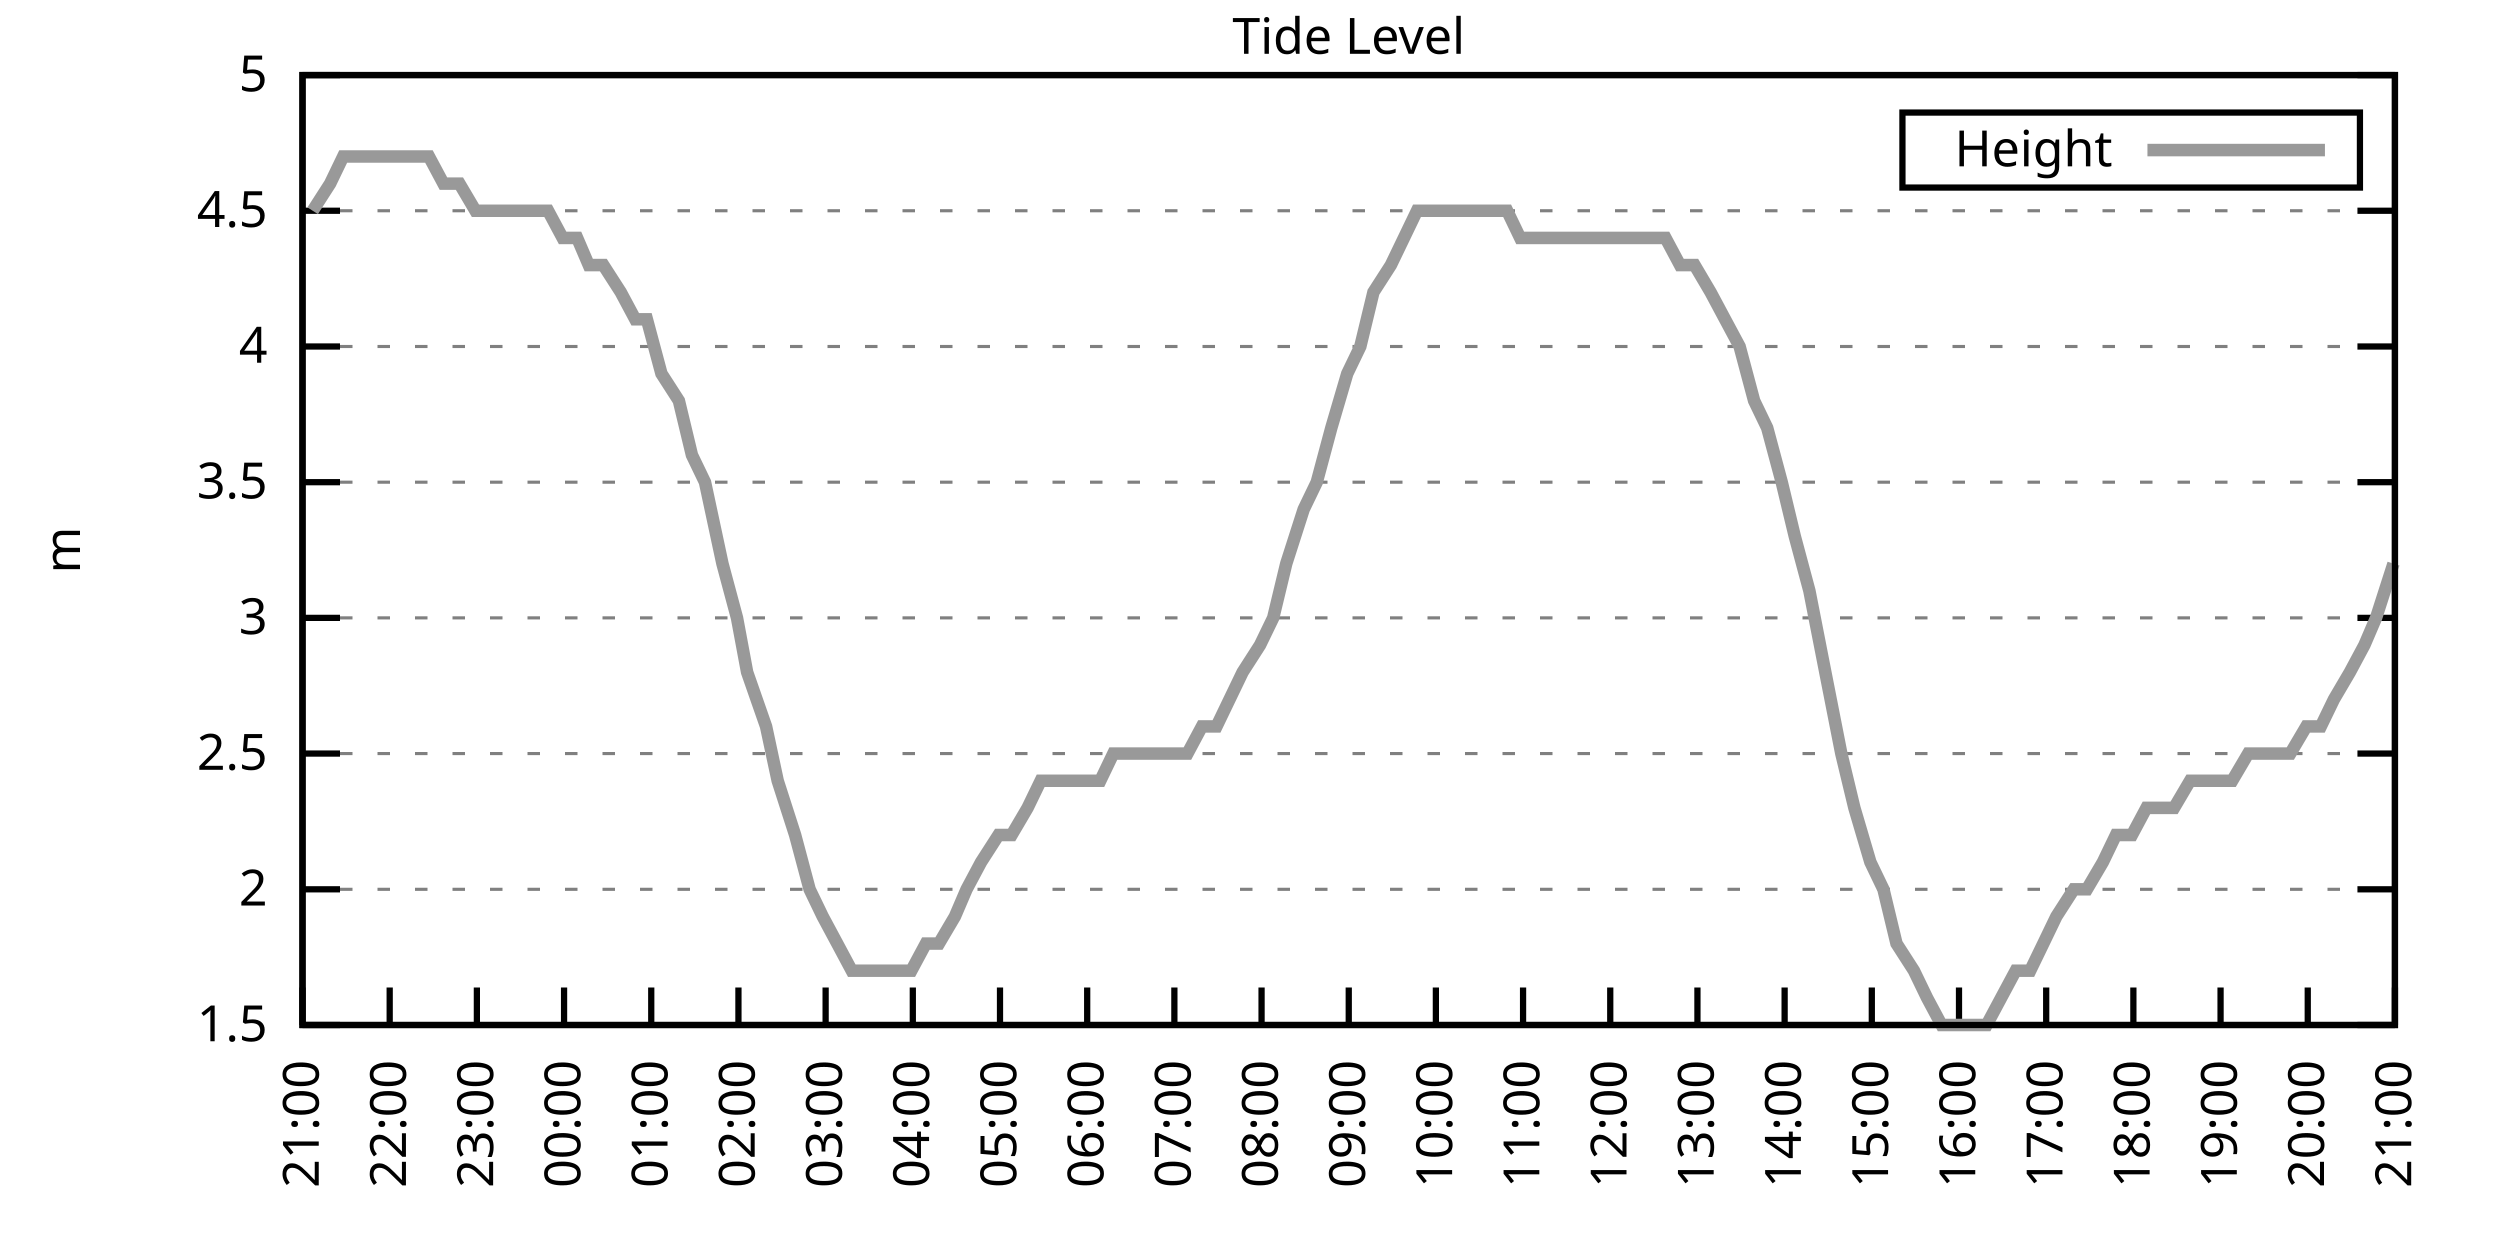
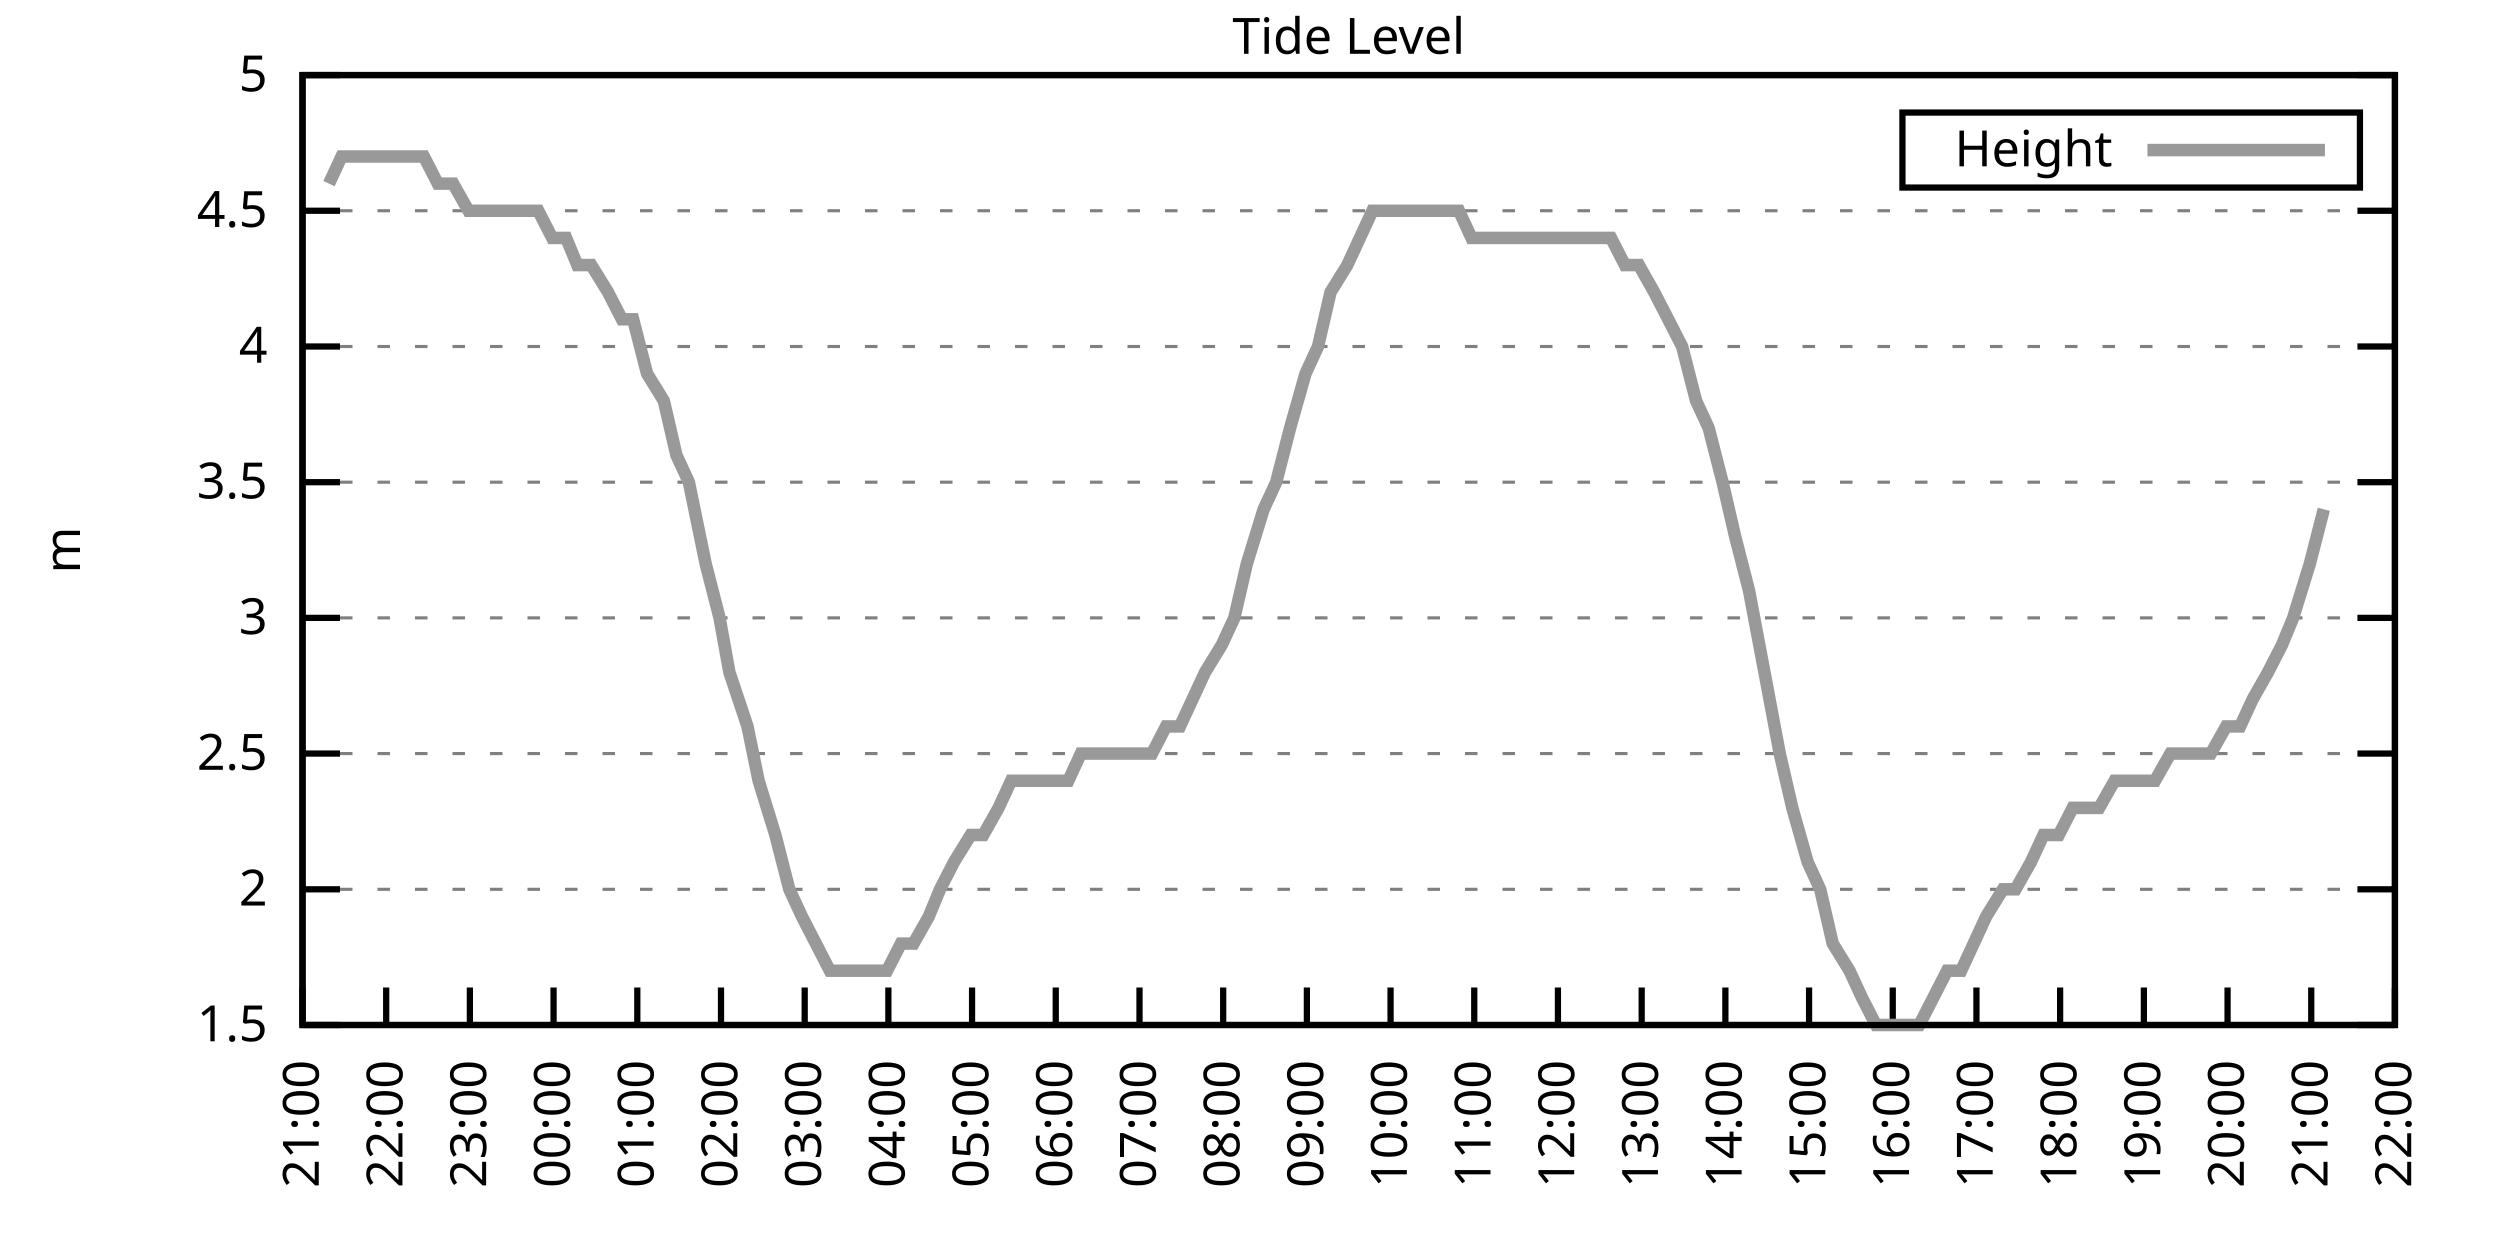
<svg xmlns="http://www.w3.org/2000/svg" xmlns:xlink="http://www.w3.org/1999/xlink" width="400" height="200" viewBox="0 0 400 200">
  <g id="gnuplot_canvas">
    <rect x="0" y="0" width="400" height="200" fill="none" />
    <defs>
      <circle id="gpDot" r="0.5" stroke-width="0.5" stroke="currentColor" />
      <path id="gpPt0" stroke-width="0.333" stroke="currentColor" d="M-1,0 h2 M0,-1 v2" />
      <path id="gpPt1" stroke-width="0.333" stroke="currentColor" d="M-1,-1 L1,1 M1,-1 L-1,1" />
      <path id="gpPt2" stroke-width="0.333" stroke="currentColor" d="M-1,0 L1,0 M0,-1 L0,1 M-1,-1 L1,1 M-1,1 L1,-1" />
      <rect id="gpPt3" stroke-width="0.333" stroke="currentColor" x="-1" y="-1" width="2" height="2" />
      <rect id="gpPt4" stroke-width="0.333" stroke="currentColor" fill="currentColor" x="-1" y="-1" width="2" height="2" />
      <circle id="gpPt5" stroke-width="0.333" stroke="currentColor" cx="0" cy="0" r="1" />
      <use xlink:href="#gpPt5" id="gpPt6" fill="currentColor" stroke="none" />
      <path id="gpPt7" stroke-width="0.333" stroke="currentColor" d="M0,-1.33 L-1.33,0.67 L1.33,0.67 z" />
      <use xlink:href="#gpPt7" id="gpPt8" fill="currentColor" stroke="none" />
      <use xlink:href="#gpPt7" id="gpPt9" stroke="currentColor" transform="rotate(180)" />
      <use xlink:href="#gpPt9" id="gpPt10" fill="currentColor" stroke="none" />
      <use xlink:href="#gpPt3" id="gpPt11" stroke="currentColor" transform="rotate(45)" />
      <use xlink:href="#gpPt11" id="gpPt12" fill="currentColor" stroke="none" />
      <path id="gpPt13" stroke-width="0.333" stroke="currentColor" d="M0,1.330 L1.265,0.411 L0.782,-1.067 L-0.782,-1.076 L-1.265,0.411 z" />
      <use xlink:href="#gpPt13" id="gpPt14" fill="currentColor" stroke="none" />
      <filter id="textbox" filterUnits="objectBoundingBox" x="0" y="0" height="1" width="1">
        <feFlood flood-color="white" flood-opacity="1" result="bgnd" />
        <feComposite in="SourceGraphic" in2="bgnd" operator="atop" />
      </filter>
      <filter id="greybox" filterUnits="objectBoundingBox" x="0" y="0" height="1" width="1">
        <feFlood flood-color="lightgrey" flood-opacity="1" result="grey" />
        <feComposite in="SourceGraphic" in2="grey" operator="atop" />
      </filter>
    </defs>
    <g fill="none" color="white" stroke="currentColor" stroke-width="1.00" stroke-linecap="butt" stroke-linejoin="miter">
</g>
    <g fill="none" color="black" stroke="currentColor" stroke-width="1.00" stroke-linecap="butt" stroke-linejoin="miter">
      <g stroke="none" shape-rendering="crispEdges">
        <polygon fill="rgb(255, 255, 255)" points="48.40,164.00 383.18,164.00 383.18,12.02 48.40,12.02 " />
      </g>
    </g>
    <g fill="none" color="black" stroke="currentColor" stroke-width="1.00" stroke-linecap="butt" stroke-linejoin="miter">
</g>
    <g fill="none" color="black" stroke="black" stroke-width="0.50" stroke-linecap="butt" stroke-linejoin="miter">
</g>
    <g fill="none" color="gray" stroke="currentColor" stroke-width="0.50" stroke-linecap="butt" stroke-linejoin="miter">
      <path stroke="gray" stroke-dasharray="2,4" class="gridline" d="M48.40,164.00 L383.19,164.00  " />
    </g>
    <g fill="none" color="gray" stroke="gray" stroke-width="1.00" stroke-linecap="butt" stroke-linejoin="miter">
</g>
    <g fill="none" color="black" stroke="currentColor" stroke-width="1.00" stroke-linecap="butt" stroke-linejoin="miter">
      <path stroke="black" d="M48.40,164.00 L54.40,164.00 M383.19,164.00 L377.19,164.00  " />
      <g transform="translate(42.80,166.60)" stroke="none" fill="black" font-family="Sans" font-size="8.00" text-anchor="end">
        <text>
          <tspan font-family="Sans"> 1.5</tspan>
        </text>
      </g>
    </g>
    <g fill="none" color="black" stroke="currentColor" stroke-width="1.00" stroke-linecap="butt" stroke-linejoin="miter">
</g>
    <g fill="none" color="black" stroke="black" stroke-width="0.50" stroke-linecap="butt" stroke-linejoin="miter">
</g>
    <g fill="none" color="gray" stroke="currentColor" stroke-width="0.50" stroke-linecap="butt" stroke-linejoin="miter">
      <path stroke="gray" stroke-dasharray="2,4" class="gridline" d="M48.40,142.29 L383.19,142.29  " />
    </g>
    <g fill="none" color="gray" stroke="gray" stroke-width="1.00" stroke-linecap="butt" stroke-linejoin="miter">
</g>
    <g fill="none" color="black" stroke="currentColor" stroke-width="1.00" stroke-linecap="butt" stroke-linejoin="miter">
      <path stroke="black" d="M48.40,142.29 L54.40,142.29 M383.19,142.29 L377.19,142.29  " />
      <g transform="translate(42.80,144.89)" stroke="none" fill="black" font-family="Sans" font-size="8.00" text-anchor="end">
        <text>
          <tspan font-family="Sans"> 2</tspan>
        </text>
      </g>
    </g>
    <g fill="none" color="black" stroke="currentColor" stroke-width="1.00" stroke-linecap="butt" stroke-linejoin="miter">
</g>
    <g fill="none" color="black" stroke="black" stroke-width="0.50" stroke-linecap="butt" stroke-linejoin="miter">
</g>
    <g fill="none" color="gray" stroke="currentColor" stroke-width="0.50" stroke-linecap="butt" stroke-linejoin="miter">
      <path stroke="gray" stroke-dasharray="2,4" class="gridline" d="M48.40,120.57 L383.19,120.57  " />
    </g>
    <g fill="none" color="gray" stroke="gray" stroke-width="1.00" stroke-linecap="butt" stroke-linejoin="miter">
</g>
    <g fill="none" color="black" stroke="currentColor" stroke-width="1.00" stroke-linecap="butt" stroke-linejoin="miter">
      <path stroke="black" d="M48.40,120.57 L54.40,120.57 M383.19,120.57 L377.19,120.57  " />
      <g transform="translate(42.80,123.17)" stroke="none" fill="black" font-family="Sans" font-size="8.00" text-anchor="end">
        <text>
          <tspan font-family="Sans"> 2.5</tspan>
        </text>
      </g>
    </g>
    <g fill="none" color="black" stroke="currentColor" stroke-width="1.00" stroke-linecap="butt" stroke-linejoin="miter">
</g>
    <g fill="none" color="black" stroke="black" stroke-width="0.50" stroke-linecap="butt" stroke-linejoin="miter">
</g>
    <g fill="none" color="gray" stroke="currentColor" stroke-width="0.50" stroke-linecap="butt" stroke-linejoin="miter">
      <path stroke="gray" stroke-dasharray="2,4" class="gridline" d="M48.40,98.86 L383.19,98.86  " />
    </g>
    <g fill="none" color="gray" stroke="gray" stroke-width="1.00" stroke-linecap="butt" stroke-linejoin="miter">
</g>
    <g fill="none" color="black" stroke="currentColor" stroke-width="1.00" stroke-linecap="butt" stroke-linejoin="miter">
      <path stroke="black" d="M48.40,98.86 L54.40,98.86 M383.19,98.86 L377.19,98.86  " />
      <g transform="translate(42.80,101.46)" stroke="none" fill="black" font-family="Sans" font-size="8.00" text-anchor="end">
        <text>
          <tspan font-family="Sans"> 3</tspan>
        </text>
      </g>
    </g>
    <g fill="none" color="black" stroke="currentColor" stroke-width="1.00" stroke-linecap="butt" stroke-linejoin="miter">
</g>
    <g fill="none" color="black" stroke="black" stroke-width="0.50" stroke-linecap="butt" stroke-linejoin="miter">
</g>
    <g fill="none" color="gray" stroke="currentColor" stroke-width="0.50" stroke-linecap="butt" stroke-linejoin="miter">
      <path stroke="gray" stroke-dasharray="2,4" class="gridline" d="M48.40,77.15 L383.19,77.15  " />
    </g>
    <g fill="none" color="gray" stroke="gray" stroke-width="1.00" stroke-linecap="butt" stroke-linejoin="miter">
</g>
    <g fill="none" color="black" stroke="currentColor" stroke-width="1.00" stroke-linecap="butt" stroke-linejoin="miter">
      <path stroke="black" d="M48.40,77.15 L54.40,77.15 M383.19,77.15 L377.19,77.15  " />
      <g transform="translate(42.80,79.75)" stroke="none" fill="black" font-family="Sans" font-size="8.00" text-anchor="end">
        <text>
          <tspan font-family="Sans"> 3.5</tspan>
        </text>
      </g>
    </g>
    <g fill="none" color="black" stroke="currentColor" stroke-width="1.00" stroke-linecap="butt" stroke-linejoin="miter">
</g>
    <g fill="none" color="black" stroke="black" stroke-width="0.50" stroke-linecap="butt" stroke-linejoin="miter">
</g>
    <g fill="none" color="gray" stroke="currentColor" stroke-width="0.50" stroke-linecap="butt" stroke-linejoin="miter">
      <path stroke="gray" stroke-dasharray="2,4" class="gridline" d="M48.40,55.44 L383.19,55.44  " />
    </g>
    <g fill="none" color="gray" stroke="gray" stroke-width="1.00" stroke-linecap="butt" stroke-linejoin="miter">
</g>
    <g fill="none" color="black" stroke="currentColor" stroke-width="1.00" stroke-linecap="butt" stroke-linejoin="miter">
      <path stroke="black" d="M48.40,55.44 L54.40,55.44 M383.19,55.44 L377.19,55.44  " />
      <g transform="translate(42.80,58.04)" stroke="none" fill="black" font-family="Sans" font-size="8.00" text-anchor="end">
        <text>
          <tspan font-family="Sans"> 4</tspan>
        </text>
      </g>
    </g>
    <g fill="none" color="black" stroke="currentColor" stroke-width="1.00" stroke-linecap="butt" stroke-linejoin="miter">
</g>
    <g fill="none" color="black" stroke="black" stroke-width="0.50" stroke-linecap="butt" stroke-linejoin="miter">
</g>
    <g fill="none" color="gray" stroke="currentColor" stroke-width="0.50" stroke-linecap="butt" stroke-linejoin="miter">
      <path stroke="gray" stroke-dasharray="2,4" class="gridline" d="M48.40,33.72 L383.19,33.72  " />
    </g>
    <g fill="none" color="gray" stroke="gray" stroke-width="1.00" stroke-linecap="butt" stroke-linejoin="miter">
</g>
    <g fill="none" color="black" stroke="currentColor" stroke-width="1.00" stroke-linecap="butt" stroke-linejoin="miter">
      <path stroke="black" d="M48.40,33.72 L54.40,33.72 M383.19,33.72 L377.19,33.72  " />
      <g transform="translate(42.80,36.32)" stroke="none" fill="black" font-family="Sans" font-size="8.00" text-anchor="end">
        <text>
          <tspan font-family="Sans"> 4.5</tspan>
        </text>
      </g>
    </g>
    <g fill="none" color="black" stroke="currentColor" stroke-width="1.00" stroke-linecap="butt" stroke-linejoin="miter">
</g>
    <g fill="none" color="black" stroke="black" stroke-width="0.50" stroke-linecap="butt" stroke-linejoin="miter">
</g>
    <g fill="none" color="gray" stroke="currentColor" stroke-width="0.50" stroke-linecap="butt" stroke-linejoin="miter">
      <path stroke="gray" stroke-dasharray="2,4" class="gridline" d="M48.40,12.01 L383.19,12.01  " />
    </g>
    <g fill="none" color="gray" stroke="gray" stroke-width="1.00" stroke-linecap="butt" stroke-linejoin="miter">
</g>
    <g fill="none" color="black" stroke="currentColor" stroke-width="1.00" stroke-linecap="butt" stroke-linejoin="miter">
      <path stroke="black" d="M48.40,12.01 L54.40,12.01 M383.19,12.01 L377.19,12.01  " />
      <g transform="translate(42.80,14.61)" stroke="none" fill="black" font-family="Sans" font-size="8.00" text-anchor="end">
        <text>
          <tspan font-family="Sans"> 5</tspan>
        </text>
      </g>
    </g>
    <g fill="none" color="black" stroke="currentColor" stroke-width="1.00" stroke-linecap="butt" stroke-linejoin="miter">
      <path stroke="black" d="M48.40,164.00 L48.40,158.00  " />
      <g transform="translate(51.00,169.60) rotate(270.00)" stroke="none" fill="black" font-family="Sans" font-size="8.00" text-anchor="end">
        <text>
          <tspan font-family="Sans">21:00</tspan>
        </text>
      </g>
    </g>
    <g fill="none" color="black" stroke="currentColor" stroke-width="1.00" stroke-linecap="butt" stroke-linejoin="miter">
-       <path stroke="black" d="M62.35,164.00 L62.35,158.00  " />
-       <g transform="translate(64.95,169.60) rotate(270.00)" stroke="none" fill="black" font-family="Sans" font-size="8.00" text-anchor="end">
+       <path stroke="black" d="M61.79,164.00 L61.79,158.00  " />
+       <g transform="translate(64.39,169.60) rotate(270.00)" stroke="none" fill="black" font-family="Sans" font-size="8.00" text-anchor="end">
        <text>
          <tspan font-family="Sans">22:00</tspan>
        </text>
      </g>
    </g>
    <g fill="none" color="black" stroke="currentColor" stroke-width="1.00" stroke-linecap="butt" stroke-linejoin="miter">
-       <path stroke="black" d="M76.30,164.00 L76.30,158.00  " />
-       <g transform="translate(78.90,169.60) rotate(270.00)" stroke="none" fill="black" font-family="Sans" font-size="8.00" text-anchor="end">
+       <path stroke="black" d="M75.18,164.00 L75.18,158.00  " />
+       <g transform="translate(77.78,169.60) rotate(270.00)" stroke="none" fill="black" font-family="Sans" font-size="8.00" text-anchor="end">
        <text>
          <tspan font-family="Sans">23:00</tspan>
        </text>
      </g>
    </g>
    <g fill="none" color="black" stroke="currentColor" stroke-width="1.00" stroke-linecap="butt" stroke-linejoin="miter">
-       <path stroke="black" d="M90.25,164.00 L90.25,158.00  " />
-       <g transform="translate(92.85,169.60) rotate(270.00)" stroke="none" fill="black" font-family="Sans" font-size="8.00" text-anchor="end">
+       <path stroke="black" d="M88.57,164.00 L88.57,158.00  " />
+       <g transform="translate(91.17,169.60) rotate(270.00)" stroke="none" fill="black" font-family="Sans" font-size="8.00" text-anchor="end">
        <text>
          <tspan font-family="Sans">00:00</tspan>
        </text>
      </g>
    </g>
    <g fill="none" color="black" stroke="currentColor" stroke-width="1.00" stroke-linecap="butt" stroke-linejoin="miter">
-       <path stroke="black" d="M104.20,164.00 L104.20,158.00  " />
-       <g transform="translate(106.80,169.60) rotate(270.00)" stroke="none" fill="black" font-family="Sans" font-size="8.00" text-anchor="end">
+       <path stroke="black" d="M101.97,164.00 L101.97,158.00  " />
+       <g transform="translate(104.57,169.60) rotate(270.00)" stroke="none" fill="black" font-family="Sans" font-size="8.00" text-anchor="end">
        <text>
          <tspan font-family="Sans">01:00</tspan>
        </text>
      </g>
    </g>
    <g fill="none" color="black" stroke="currentColor" stroke-width="1.00" stroke-linecap="butt" stroke-linejoin="miter">
-       <path stroke="black" d="M118.15,164.00 L118.15,158.00  " />
-       <g transform="translate(120.75,169.60) rotate(270.00)" stroke="none" fill="black" font-family="Sans" font-size="8.00" text-anchor="end">
+       <path stroke="black" d="M115.36,164.00 L115.36,158.00  " />
+       <g transform="translate(117.96,169.60) rotate(270.00)" stroke="none" fill="black" font-family="Sans" font-size="8.00" text-anchor="end">
        <text>
          <tspan font-family="Sans">02:00</tspan>
        </text>
      </g>
    </g>
    <g fill="none" color="black" stroke="currentColor" stroke-width="1.00" stroke-linecap="butt" stroke-linejoin="miter">
-       <path stroke="black" d="M132.10,164.00 L132.10,158.00  " />
-       <g transform="translate(134.70,169.60) rotate(270.00)" stroke="none" fill="black" font-family="Sans" font-size="8.00" text-anchor="end">
+       <path stroke="black" d="M128.75,164.00 L128.75,158.00  " />
+       <g transform="translate(131.35,169.60) rotate(270.00)" stroke="none" fill="black" font-family="Sans" font-size="8.00" text-anchor="end">
        <text>
          <tspan font-family="Sans">03:00</tspan>
        </text>
      </g>
    </g>
    <g fill="none" color="black" stroke="currentColor" stroke-width="1.00" stroke-linecap="butt" stroke-linejoin="miter">
-       <path stroke="black" d="M146.05,164.00 L146.05,158.00  " />
-       <g transform="translate(148.65,169.60) rotate(270.00)" stroke="none" fill="black" font-family="Sans" font-size="8.00" text-anchor="end">
+       <path stroke="black" d="M142.14,164.00 L142.14,158.00  " />
+       <g transform="translate(144.74,169.60) rotate(270.00)" stroke="none" fill="black" font-family="Sans" font-size="8.00" text-anchor="end">
        <text>
          <tspan font-family="Sans">04:00</tspan>
        </text>
      </g>
    </g>
    <g fill="none" color="black" stroke="currentColor" stroke-width="1.00" stroke-linecap="butt" stroke-linejoin="miter">
-       <path stroke="black" d="M160.00,164.00 L160.00,158.00  " />
-       <g transform="translate(162.60,169.60) rotate(270.00)" stroke="none" fill="black" font-family="Sans" font-size="8.00" text-anchor="end">
+       <path stroke="black" d="M155.53,164.00 L155.53,158.00  " />
+       <g transform="translate(158.13,169.60) rotate(270.00)" stroke="none" fill="black" font-family="Sans" font-size="8.00" text-anchor="end">
        <text>
          <tspan font-family="Sans">05:00</tspan>
        </text>
      </g>
    </g>
    <g fill="none" color="black" stroke="currentColor" stroke-width="1.00" stroke-linecap="butt" stroke-linejoin="miter">
-       <path stroke="black" d="M173.95,164.00 L173.95,158.00  " />
-       <g transform="translate(176.55,169.60) rotate(270.00)" stroke="none" fill="black" font-family="Sans" font-size="8.00" text-anchor="end">
+       <path stroke="black" d="M168.92,164.00 L168.92,158.00  " />
+       <g transform="translate(171.52,169.60) rotate(270.00)" stroke="none" fill="black" font-family="Sans" font-size="8.00" text-anchor="end">
        <text>
          <tspan font-family="Sans">06:00</tspan>
        </text>
      </g>
    </g>
    <g fill="none" color="black" stroke="currentColor" stroke-width="1.00" stroke-linecap="butt" stroke-linejoin="miter">
-       <path stroke="black" d="M187.90,164.00 L187.90,158.00  " />
-       <g transform="translate(190.50,169.60) rotate(270.00)" stroke="none" fill="black" font-family="Sans" font-size="8.00" text-anchor="end">
+       <path stroke="black" d="M182.32,164.00 L182.32,158.00  " />
+       <g transform="translate(184.92,169.60) rotate(270.00)" stroke="none" fill="black" font-family="Sans" font-size="8.00" text-anchor="end">
        <text>
          <tspan font-family="Sans">07:00</tspan>
        </text>
      </g>
    </g>
    <g fill="none" color="black" stroke="currentColor" stroke-width="1.00" stroke-linecap="butt" stroke-linejoin="miter">
-       <path stroke="black" d="M201.85,164.00 L201.85,158.00  " />
-       <g transform="translate(204.45,169.60) rotate(270.00)" stroke="none" fill="black" font-family="Sans" font-size="8.00" text-anchor="end">
+       <path stroke="black" d="M195.71,164.00 L195.71,158.00  " />
+       <g transform="translate(198.31,169.60) rotate(270.00)" stroke="none" fill="black" font-family="Sans" font-size="8.00" text-anchor="end">
        <text>
          <tspan font-family="Sans">08:00</tspan>
        </text>
      </g>
    </g>
    <g fill="none" color="black" stroke="currentColor" stroke-width="1.00" stroke-linecap="butt" stroke-linejoin="miter">
-       <path stroke="black" d="M215.80,164.00 L215.80,158.00  " />
-       <g transform="translate(218.40,169.60) rotate(270.00)" stroke="none" fill="black" font-family="Sans" font-size="8.00" text-anchor="end">
+       <path stroke="black" d="M209.10,164.00 L209.10,158.00  " />
+       <g transform="translate(211.70,169.60) rotate(270.00)" stroke="none" fill="black" font-family="Sans" font-size="8.00" text-anchor="end">
        <text>
          <tspan font-family="Sans">09:00</tspan>
        </text>
      </g>
    </g>
    <g fill="none" color="black" stroke="currentColor" stroke-width="1.00" stroke-linecap="butt" stroke-linejoin="miter">
-       <path stroke="black" d="M229.74,164.00 L229.74,158.00  " />
-       <g transform="translate(232.34,169.60) rotate(270.00)" stroke="none" fill="black" font-family="Sans" font-size="8.00" text-anchor="end">
+       <path stroke="black" d="M222.49,164.00 L222.49,158.00  " />
+       <g transform="translate(225.09,169.60) rotate(270.00)" stroke="none" fill="black" font-family="Sans" font-size="8.00" text-anchor="end">
        <text>
          <tspan font-family="Sans">10:00</tspan>
        </text>
      </g>
    </g>
    <g fill="none" color="black" stroke="currentColor" stroke-width="1.00" stroke-linecap="butt" stroke-linejoin="miter">
-       <path stroke="black" d="M243.69,164.00 L243.69,158.00  " />
-       <g transform="translate(246.29,169.60) rotate(270.00)" stroke="none" fill="black" font-family="Sans" font-size="8.00" text-anchor="end">
+       <path stroke="black" d="M235.88,164.00 L235.88,158.00  " />
+       <g transform="translate(238.48,169.60) rotate(270.00)" stroke="none" fill="black" font-family="Sans" font-size="8.00" text-anchor="end">
        <text>
          <tspan font-family="Sans">11:00</tspan>
        </text>
      </g>
    </g>
    <g fill="none" color="black" stroke="currentColor" stroke-width="1.00" stroke-linecap="butt" stroke-linejoin="miter">
-       <path stroke="black" d="M257.64,164.00 L257.64,158.00  " />
-       <g transform="translate(260.24,169.60) rotate(270.00)" stroke="none" fill="black" font-family="Sans" font-size="8.00" text-anchor="end">
+       <path stroke="black" d="M249.27,164.00 L249.27,158.00  " />
+       <g transform="translate(251.87,169.60) rotate(270.00)" stroke="none" fill="black" font-family="Sans" font-size="8.00" text-anchor="end">
        <text>
          <tspan font-family="Sans">12:00</tspan>
        </text>
      </g>
    </g>
    <g fill="none" color="black" stroke="currentColor" stroke-width="1.00" stroke-linecap="butt" stroke-linejoin="miter">
-       <path stroke="black" d="M271.59,164.00 L271.59,158.00  " />
-       <g transform="translate(274.19,169.60) rotate(270.00)" stroke="none" fill="black" font-family="Sans" font-size="8.00" text-anchor="end">
+       <path stroke="black" d="M262.67,164.00 L262.67,158.00  " />
+       <g transform="translate(265.27,169.60) rotate(270.00)" stroke="none" fill="black" font-family="Sans" font-size="8.00" text-anchor="end">
        <text>
          <tspan font-family="Sans">13:00</tspan>
        </text>
      </g>
    </g>
    <g fill="none" color="black" stroke="currentColor" stroke-width="1.00" stroke-linecap="butt" stroke-linejoin="miter">
-       <path stroke="black" d="M285.54,164.00 L285.54,158.00  " />
-       <g transform="translate(288.14,169.60) rotate(270.00)" stroke="none" fill="black" font-family="Sans" font-size="8.00" text-anchor="end">
+       <path stroke="black" d="M276.06,164.00 L276.06,158.00  " />
+       <g transform="translate(278.66,169.60) rotate(270.00)" stroke="none" fill="black" font-family="Sans" font-size="8.00" text-anchor="end">
        <text>
          <tspan font-family="Sans">14:00</tspan>
        </text>
      </g>
    </g>
    <g fill="none" color="black" stroke="currentColor" stroke-width="1.00" stroke-linecap="butt" stroke-linejoin="miter">
-       <path stroke="black" d="M299.49,164.00 L299.49,158.00  " />
-       <g transform="translate(302.09,169.60) rotate(270.00)" stroke="none" fill="black" font-family="Sans" font-size="8.00" text-anchor="end">
+       <path stroke="black" d="M289.45,164.00 L289.45,158.00  " />
+       <g transform="translate(292.05,169.60) rotate(270.00)" stroke="none" fill="black" font-family="Sans" font-size="8.00" text-anchor="end">
        <text>
          <tspan font-family="Sans">15:00</tspan>
        </text>
      </g>
    </g>
    <g fill="none" color="black" stroke="currentColor" stroke-width="1.00" stroke-linecap="butt" stroke-linejoin="miter">
-       <path stroke="black" d="M313.44,164.00 L313.44,158.00  " />
-       <g transform="translate(316.04,169.60) rotate(270.00)" stroke="none" fill="black" font-family="Sans" font-size="8.00" text-anchor="end">
+       <path stroke="black" d="M302.84,164.00 L302.84,158.00  " />
+       <g transform="translate(305.44,169.60) rotate(270.00)" stroke="none" fill="black" font-family="Sans" font-size="8.00" text-anchor="end">
        <text>
          <tspan font-family="Sans">16:00</tspan>
        </text>
      </g>
    </g>
    <g fill="none" color="black" stroke="currentColor" stroke-width="1.00" stroke-linecap="butt" stroke-linejoin="miter">
-       <path stroke="black" d="M327.39,164.00 L327.39,158.00  " />
-       <g transform="translate(329.99,169.60) rotate(270.00)" stroke="none" fill="black" font-family="Sans" font-size="8.00" text-anchor="end">
+       <path stroke="black" d="M316.23,164.00 L316.23,158.00  " />
+       <g transform="translate(318.83,169.60) rotate(270.00)" stroke="none" fill="black" font-family="Sans" font-size="8.00" text-anchor="end">
        <text>
          <tspan font-family="Sans">17:00</tspan>
        </text>
      </g>
    </g>
    <g fill="none" color="black" stroke="currentColor" stroke-width="1.00" stroke-linecap="butt" stroke-linejoin="miter">
-       <path stroke="black" d="M341.34,164.00 L341.34,158.00  " />
-       <g transform="translate(343.94,169.60) rotate(270.00)" stroke="none" fill="black" font-family="Sans" font-size="8.00" text-anchor="end">
+       <path stroke="black" d="M329.62,164.00 L329.62,158.00  " />
+       <g transform="translate(332.22,169.60) rotate(270.00)" stroke="none" fill="black" font-family="Sans" font-size="8.00" text-anchor="end">
        <text>
          <tspan font-family="Sans">18:00</tspan>
        </text>
      </g>
    </g>
    <g fill="none" color="black" stroke="currentColor" stroke-width="1.00" stroke-linecap="butt" stroke-linejoin="miter">
-       <path stroke="black" d="M355.29,164.00 L355.29,158.00  " />
-       <g transform="translate(357.89,169.60) rotate(270.00)" stroke="none" fill="black" font-family="Sans" font-size="8.00" text-anchor="end">
+       <path stroke="black" d="M343.02,164.00 L343.02,158.00  " />
+       <g transform="translate(345.62,169.60) rotate(270.00)" stroke="none" fill="black" font-family="Sans" font-size="8.00" text-anchor="end">
        <text>
          <tspan font-family="Sans">19:00</tspan>
        </text>
      </g>
    </g>
    <g fill="none" color="black" stroke="currentColor" stroke-width="1.00" stroke-linecap="butt" stroke-linejoin="miter">
-       <path stroke="black" d="M369.24,164.00 L369.24,158.00  " />
-       <g transform="translate(371.84,169.60) rotate(270.00)" stroke="none" fill="black" font-family="Sans" font-size="8.00" text-anchor="end">
+       <path stroke="black" d="M356.41,164.00 L356.41,158.00  " />
+       <g transform="translate(359.01,169.60) rotate(270.00)" stroke="none" fill="black" font-family="Sans" font-size="8.00" text-anchor="end">
        <text>
          <tspan font-family="Sans">20:00</tspan>
+         </text>
+       </g>
+     </g>
+     <g fill="none" color="black" stroke="currentColor" stroke-width="1.00" stroke-linecap="butt" stroke-linejoin="miter">
+       <path stroke="black" d="M369.80,164.00 L369.80,158.00  " />
+       <g transform="translate(372.40,169.60) rotate(270.00)" stroke="none" fill="black" font-family="Sans" font-size="8.00" text-anchor="end">
+         <text>
+           <tspan font-family="Sans">21:00</tspan>
        </text>
      </g>
    </g>
    <g fill="none" color="black" stroke="currentColor" stroke-width="1.00" stroke-linecap="butt" stroke-linejoin="miter">
      <path stroke="black" d="M383.19,164.00 L383.19,158.00  " />
      <g transform="translate(385.79,169.60) rotate(270.00)" stroke="none" fill="black" font-family="Sans" font-size="8.00" text-anchor="end">
        <text>
-           <tspan font-family="Sans">21:00</tspan>
+           <tspan font-family="Sans">22:00</tspan>
        </text>
      </g>
    </g>
    <g fill="none" color="black" stroke="currentColor" stroke-width="1.00" stroke-linecap="butt" stroke-linejoin="miter">
</g>
    <g fill="none" color="black" stroke="currentColor" stroke-width="1.00" stroke-linecap="butt" stroke-linejoin="miter">
      <path stroke="black" d="M48.40,12.01 L48.40,164.00 L383.19,164.00 L383.19,12.01 L48.40,12.01 Z  " />
    </g>
    <g fill="none" color="black" stroke="currentColor" stroke-width="1.00" stroke-linecap="butt" stroke-linejoin="miter">
</g>
    <g fill="none" color="black" stroke="currentColor" stroke-width="1.00" stroke-linecap="butt" stroke-linejoin="miter">
      <path stroke="black" d="M304.39,30.01 L304.39,18.01 L377.59,18.01 L377.59,30.01 L304.39,30.01 Z  " />
    </g>
    <g id="Tide_level_plot_1">
      <g fill="none" color="white" stroke="black" stroke-width="2.00" stroke-linecap="butt" stroke-linejoin="miter">
</g>
      <g fill="none" color="black" stroke="currentColor" stroke-width="2.00" stroke-linecap="butt" stroke-linejoin="miter">
        <g transform="translate(337.99,26.61)" stroke="none" fill="black" font-family="Sans" font-size="8.00" text-anchor="end">
          <text>
            <tspan font-family="Sans">Height</tspan>
          </text>
        </g>
      </g>
      <g fill="none" color="black" stroke="currentColor" stroke-width="2.00" stroke-linecap="butt" stroke-linejoin="miter">
-         <path stroke="rgb(153, 153, 153)" d="M343.59,24.01 L371.99,24.01 M50.03,33.72 L52.82,29.38 L54.91,25.04 L57.00,25.04 L59.79,25.04 L61.88,25.04   L64.21,25.04 L66.53,25.04 L68.63,25.04 L70.95,29.38 L73.51,29.38 L76.07,33.72 L78.39,33.72 L80.48,33.72   L82.81,33.72 L85.37,33.72 L87.69,33.72 L90.02,38.07 L92.34,38.07 L94.20,42.41 L96.53,42.41 L99.32,46.75   L101.64,51.09 L103.50,51.09 L105.83,59.78 L108.62,64.12 L110.71,72.81 L112.80,77.15 L115.59,90.18 L117.92,98.86   L119.54,107.55 L122.57,116.23 L124.43,124.92 L127.22,133.60 L129.54,142.29 L131.63,146.63 L133.96,150.97 L136.28,155.31   L138.61,155.31 L140.70,155.31 L143.26,155.31 L145.81,155.31 L148.14,150.97 L150.23,150.97 L152.79,146.63 L154.65,142.29   L156.97,137.94 L159.76,133.60 L161.86,133.60 L164.41,129.26 L166.51,124.92 L168.60,124.92 L170.92,124.92 L173.25,124.92   L176.04,124.92 L178.13,120.57 L180.22,120.57 L183.01,120.57 L185.34,120.57 L187.66,120.57 L189.99,120.57 L192.31,116.23   L194.64,116.23 L196.73,111.89 L198.82,107.55 L201.61,103.20 L203.71,98.86 L205.80,90.18 L208.59,81.49 L210.68,77.15   L213.01,68.46 L215.56,59.78 L217.65,55.44 L219.75,46.75 L222.54,42.41 L224.63,38.07 L226.72,33.72 L229.51,33.72   L231.37,33.72 L234.16,33.72 L236.49,33.72 L238.58,33.72 L241.14,33.72 L243.23,38.07 L245.79,38.07 L247.88,38.07   L250.44,38.07 L252.53,38.07 L254.62,38.07 L256.95,38.07 L259.74,38.07 L262.06,38.07 L264.15,38.07 L266.48,38.07   L268.80,42.41 L271.13,42.41 L273.69,46.75 L276.01,51.09 L278.34,55.44 L280.66,64.12 L282.75,68.46 L285.08,77.15   L287.17,85.83 L289.50,94.52 L292.05,107.55 L294.61,120.57 L296.70,129.26 L299.26,137.94 L301.35,142.29 L303.44,150.97   L306.23,155.31 L308.33,159.66 L310.65,164.00 L313.21,164.00 L315.53,164.00 L317.86,164.00 L320.18,159.66 L322.51,155.31   L324.83,155.31 L326.93,150.97 L329.02,146.63 L331.81,142.29 L333.90,142.29 L336.46,137.94 L338.55,133.60 L341.11,133.60   L343.43,129.26 L345.76,129.26 L347.85,129.26 L350.41,124.92 L352.50,124.92 L354.59,124.92 L357.15,124.92 L359.71,120.57   L361.57,120.57 L364.36,120.57 L366.45,120.57 L369.01,116.23 L371.33,116.23 L373.43,111.89 L375.98,107.55 L378.31,103.20   L380.17,98.86 L382.96,90.18  " />
+         <path stroke="rgb(153, 153, 153)" d="M343.59,24.01 L371.99,24.01 M52.64,29.38 L54.65,25.04 L56.66,25.04 L59.34,25.04 L61.35,25.04 L63.58,25.04   L65.81,25.04 L67.82,25.04 L70.05,29.38 L72.50,29.38 L74.96,33.72 L77.19,33.72 L79.20,33.72 L81.43,33.72   L83.89,33.72 L86.12,33.72 L88.35,38.07 L90.58,38.07 L92.37,42.41 L94.60,42.41 L97.28,46.75 L99.51,51.09   L101.30,51.09 L103.53,59.78 L106.21,64.12 L108.22,72.81 L110.22,77.15 L112.90,90.18 L115.13,98.86 L116.70,107.55   L119.60,116.23 L121.38,124.92 L124.06,133.60 L126.29,142.29 L128.30,146.63 L130.54,150.97 L132.77,155.31 L135.00,155.31   L137.01,155.31 L139.46,155.31 L141.92,155.31 L144.15,150.97 L146.16,150.97 L148.61,146.63 L150.40,142.29 L152.63,137.94   L155.31,133.60 L157.32,133.60 L159.77,129.26 L161.78,124.92 L163.79,124.92 L166.02,124.92 L168.25,124.92 L170.93,124.92   L172.94,120.57 L174.95,120.57 L177.63,120.57 L179.86,120.57 L182.09,120.57 L184.32,120.57 L186.56,116.23 L188.79,116.23   L190.80,111.89 L192.81,107.55 L195.48,103.20 L197.49,98.86 L199.50,90.18 L202.18,81.49 L204.19,77.15 L206.42,68.46   L208.88,59.78 L210.88,55.44 L212.89,46.75 L215.57,42.41 L217.58,38.07 L219.59,33.72 L222.27,33.72 L224.05,33.72   L226.73,33.72 L228.96,33.72 L230.97,33.72 L233.43,33.72 L235.44,38.07 L237.89,38.07 L239.90,38.07 L242.36,38.07   L244.36,38.07 L246.37,38.07 L248.60,38.07 L251.28,38.07 L253.51,38.07 L255.52,38.07 L257.76,38.07 L259.99,42.41   L262.22,42.41 L264.67,46.75 L266.91,51.09 L269.14,55.44 L271.37,64.12 L273.38,68.46 L275.61,77.15 L277.62,85.83   L279.85,94.52 L282.31,107.55 L284.76,120.57 L286.77,129.26 L289.23,137.94 L291.23,142.29 L293.24,150.97 L295.92,155.31   L297.93,159.66 L300.16,164.00 L302.62,164.00 L304.85,164.00 L307.08,164.00 L309.31,159.66 L311.54,155.31 L313.78,155.31   L315.79,150.97 L317.79,146.63 L320.47,142.29 L322.48,142.29 L324.94,137.94 L326.95,133.60 L329.40,133.60 L331.63,129.26   L333.86,129.26 L335.87,129.26 L338.33,124.92 L340.34,124.92 L342.35,124.92 L344.80,124.92 L347.26,120.57 L349.04,120.57   L351.72,120.57 L353.73,120.57 L356.18,116.23 L358.42,116.23 L360.42,111.89 L362.88,107.55 L365.11,103.20 L366.90,98.86   L369.58,90.18 L371.81,81.49  " />
      </g>
    </g>
    <g fill="none" color="black" stroke="currentColor" stroke-width="2.00" stroke-linecap="butt" stroke-linejoin="miter">
</g>
    <g fill="none" color="black" stroke="black" stroke-width="1.00" stroke-linecap="butt" stroke-linejoin="miter">
</g>
    <g fill="none" color="black" stroke="currentColor" stroke-width="1.00" stroke-linecap="butt" stroke-linejoin="miter">
      <path stroke="black" d="M48.40,12.01 L48.40,164.00 L383.19,164.00 L383.19,12.01 L48.40,12.01 Z  " />
      <g transform="translate(12.80,88.01) rotate(270.00)" stroke="none" fill="black" font-family="Sans" font-size="8.00" text-anchor="middle">
        <text>
          <tspan font-family="Sans">m</tspan>
        </text>
      </g>
    </g>
    <g fill="none" color="black" stroke="currentColor" stroke-width="1.00" stroke-linecap="butt" stroke-linejoin="miter">
</g>
    <g fill="none" color="black" stroke="currentColor" stroke-width="1.00" stroke-linecap="butt" stroke-linejoin="miter">
      <g transform="translate(215.79,8.61)" stroke="none" fill="black" font-family="Sans" font-size="8.00" text-anchor="middle">
        <text>
          <tspan font-family="Sans">Tide Level</tspan>
        </text>
      </g>
    </g>
    <g fill="none" color="black" stroke="currentColor" stroke-width="1.00" stroke-linecap="butt" stroke-linejoin="miter">
</g>
  </g>
</svg>
